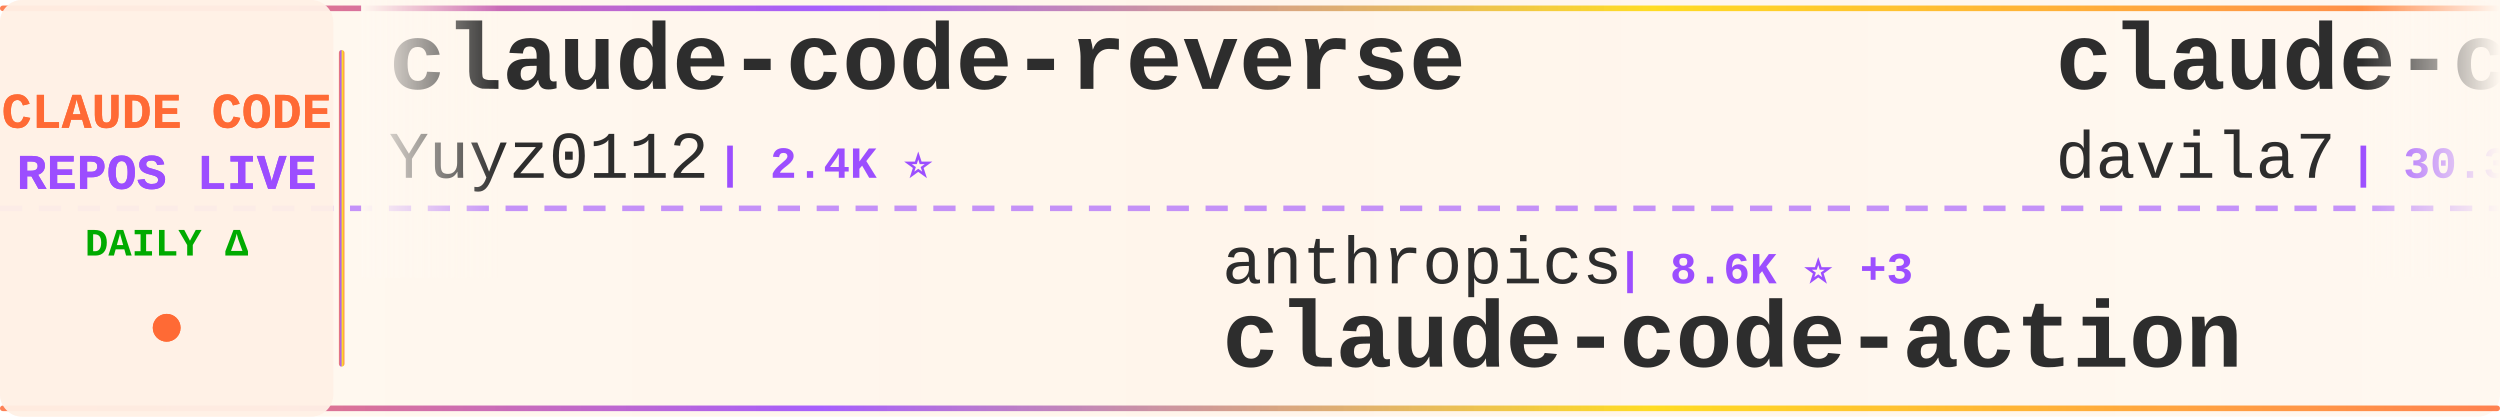
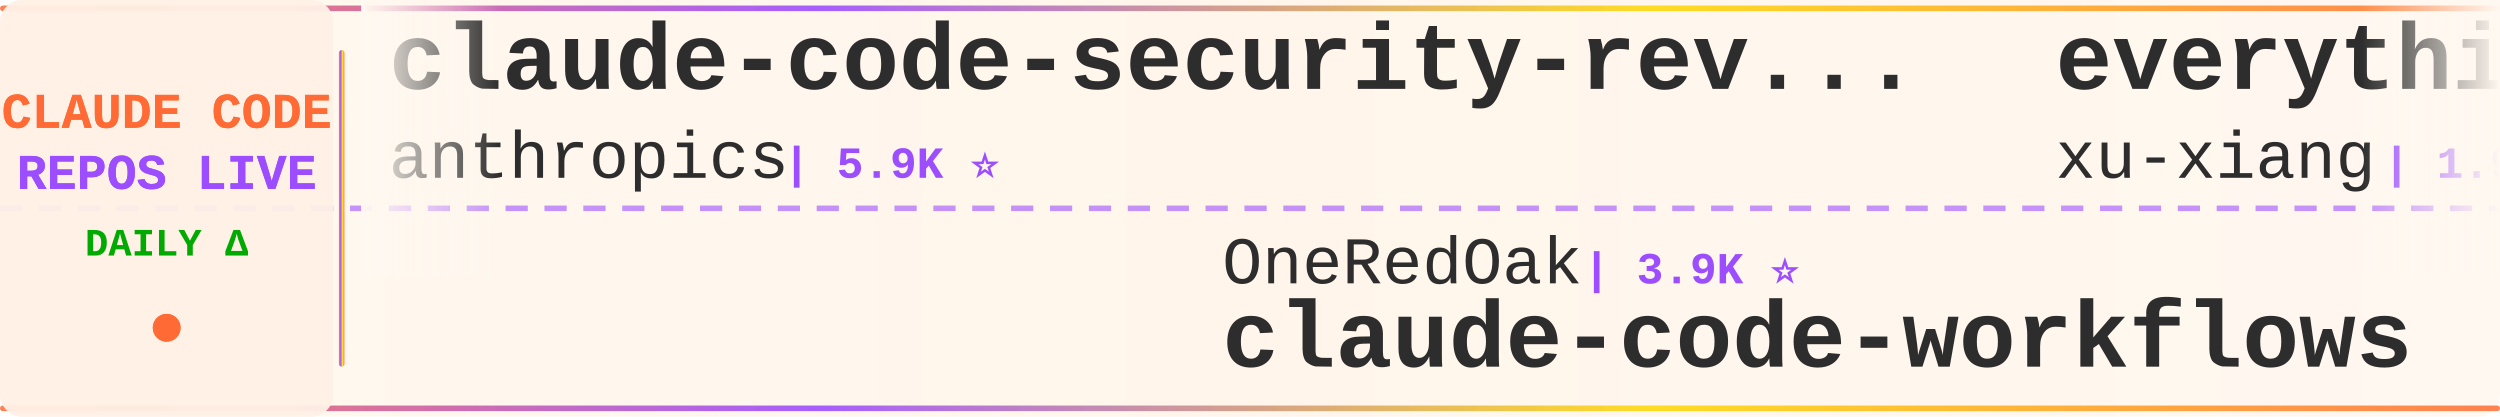
<svg xmlns="http://www.w3.org/2000/svg" width="900" height="150">
  <defs>
    <linearGradient id="tickerBg" x1="0%" y1="0%" x2="100%" y2="0%">
      <stop offset="0%" style="stop-color:#fff8f0;stop-opacity:0.98" />
      <stop offset="50%" style="stop-color:#fff5eb;stop-opacity:1" />
      <stop offset="100%" style="stop-color:#fff8f0;stop-opacity:0.98" />
    </linearGradient>
    <linearGradient id="borderGrad" x1="0%" y1="0%" x2="100%" y2="0%">
      <stop offset="0%" style="stop-color:#FF6B35;stop-opacity:0.85">
        <animate attributeName="stop-opacity" values="0.85;1;0.85" dur="2s" repeatCount="indefinite" />
      </stop>
      <stop offset="33%" style="stop-color:#9C4EFF;stop-opacity:0.9">
        <animate attributeName="stop-opacity" values="0.9;1;0.9" dur="2.2s" repeatCount="indefinite" />
      </stop>
      <stop offset="66%" style="stop-color:#FFD700;stop-opacity:0.85">
        <animate attributeName="stop-opacity" values="0.85;1;0.85" dur="1.8s" repeatCount="indefinite" />
      </stop>
      <stop offset="100%" style="stop-color:#FF6B35;stop-opacity:0.85">
        <animate attributeName="stop-opacity" values="0.85;1;0.85" dur="2s" repeatCount="indefinite" />
      </stop>
    </linearGradient>
    <filter id="textGlow">
      <feGaussianBlur stdDeviation="0.15" result="coloredBlur" />
      <feMerge>
        <feMergeNode in="coloredBlur" />
        <feMergeNode in="SourceGraphic" />
      </feMerge>
    </filter>
    <filter id="metricGlow">
      <feGaussianBlur stdDeviation="0.2" result="coloredBlur" />
      <feMerge>
        <feMergeNode in="coloredBlur" />
        <feMergeNode in="SourceGraphic" />
      </feMerge>
    </filter>
    <linearGradient id="leftFade" x1="0%" y1="0%" x2="100%" y2="0%">
      <stop offset="0%" style="stop-color:#fff8f0;stop-opacity:1" />
      <stop offset="100%" style="stop-color:#fff8f0;stop-opacity:0" />
    </linearGradient>
    <linearGradient id="rightFade" x1="0%" y1="0%" x2="100%" y2="0%">
      <stop offset="0%" style="stop-color:#fff8f0;stop-opacity:0" />
      <stop offset="100%" style="stop-color:#fff8f0;stop-opacity:1" />
    </linearGradient>
  </defs>
  <rect width="900" height="150" fill="url(#tickerBg)" rx="8" />
  <rect x="0" y="2" width="900" height="2" fill="url(#borderGrad)" rx="1" />
  <rect x="0" y="146" width="900" height="2" fill="url(#borderGrad)" rx="1" />
  <line x1="0" y1="75" x2="900" y2="75" stroke="#9C4EFF" stroke-width="2" stroke-dasharray="8 6" opacity="0.6" />
  <rect x="0" y="0" width="120" height="150" fill="#fff0e6" opacity="0.95" rx="8" />
  <text x="60" y="46" font-family="'Courier New', monospace" font-size="18" font-weight="bold" fill="#FF6B35" text-anchor="middle" filter="url(#textGlow)">
    CLAUDE CODE
  </text>
  <text x="60" y="68" font-family="'Courier New', monospace" font-size="18" font-weight="bold" fill="#9C4EFF" text-anchor="middle" filter="url(#textGlow)">
    REPOS LIVE
  </text>
  <text x="60" y="92" font-family="'Courier New', monospace" font-size="14" font-weight="bold" fill="#00aa00" text-anchor="middle">
    DAILY Δ
  </text>
  <circle cx="60" cy="118" r="5" fill="#FF6B35" filter="url(#metricGlow)">
    <animate attributeName="r" values="4;6;4" dur="1.5s" repeatCount="indefinite" />
    <animate attributeName="opacity" values="0.6;1;0.6" dur="1.5s" repeatCount="indefinite" />
  </circle>
  <rect x="122" y="18" width="2" height="114" fill="url(#borderGrad)" rx="1" />
  <clipPath id="tickerClip">
    <rect x="130" y="0" width="770" height="150" />
  </clipPath>
  <g clip-path="url(#tickerClip)">
    <g id="tickerItems">
      <animateTransform attributeName="transform" attributeType="XML" type="translate" from="0 0" to="-3000 0" dur="54s" repeatCount="indefinite" />
      <g transform="translate(0, 0)">
-         <text x="140" y="32" font-family="'Courier New', monospace" font-size="34" font-weight="bold" fill="#2d2d2d">claude-code-reverse</text>
-         <text x="140" y="64" font-family="'Courier New', monospace" font-size="24" font-weight="normal" fill="#2d2d2d" opacity="1.0">Yuyz0112</text>
-         <text x="258" y="64" font-family="'Courier New', monospace" font-size="16" font-weight="bold" fill="#9C4EFF"> | 2.4K ⭐</text>
+         <text x="140" y="32" font-family="'Courier New', monospace" font-size="34" font-weight="bold" fill="#2d2d2d">claude-code-security-rev...</text>
+         <text x="140" y="64" font-family="'Courier New', monospace" font-size="24" font-weight="normal" fill="#2d2d2d" opacity="1.0">anthropics</text>
+         <text x="282" y="64" font-family="'Courier New', monospace" font-size="16" font-weight="bold" fill="#9C4EFF"> | 5.9K ⭐</text>
      </g>
      <g transform="translate(300, 0)">
-         <text x="140" y="102" font-family="'Courier New', monospace" font-size="24" font-weight="normal" fill="#2d2d2d" opacity="1.0">anthropics</text>
-         <text x="282" y="102" font-family="'Courier New', monospace" font-size="16" font-weight="bold" fill="#9C4EFF"> | 8.6K ⭐ +3</text>
-         <text x="140" y="132" font-family="'Courier New', monospace" font-size="34" font-weight="bold" fill="#2d2d2d">claude-code-action</text>
+         <text x="140" y="102" font-family="'Courier New', monospace" font-size="24" font-weight="normal" fill="#2d2d2d" opacity="1.0">OneRedOak</text>
+         <text x="270" y="102" font-family="'Courier New', monospace" font-size="16" font-weight="bold" fill="#9C4EFF"> | 3.9K ⭐</text>
+         <text x="140" y="132" font-family="'Courier New', monospace" font-size="34" font-weight="bold" fill="#2d2d2d">claude-code-workflows</text>
      </g>
      <g transform="translate(600, 0)">
-         <text x="140" y="32" font-family="'Courier New', monospace" font-size="34" font-weight="bold" fill="#2d2d2d">claude-code-templates</text>
-         <text x="140" y="64" font-family="'Courier New', monospace" font-size="24" font-weight="normal" fill="#2d2d2d" opacity="1.0">davila7</text>
-         <text x="246" y="64" font-family="'Courier New', monospace" font-size="16" font-weight="bold" fill="#9C4EFF"> | 30.3K ⭐ +2</text>
+         <text x="140" y="32" font-family="'Courier New', monospace" font-size="34" font-weight="bold" fill="#2d2d2d">everything-claude-code-z...</text>
+         <text x="140" y="64" font-family="'Courier New', monospace" font-size="24" font-weight="normal" fill="#2d2d2d" opacity="1.0">xu-xiang</text>
+         <text x="258" y="64" font-family="'Courier New', monospace" font-size="16" font-weight="bold" fill="#9C4EFF"> | 1.9K ⭐</text>
      </g>
      <g transform="translate(900, 0)">
-         <text x="140" y="102" font-family="'Courier New', monospace" font-size="24" font-weight="normal" fill="#2d2d2d" opacity="1.0">guanshan</text>
-         <text x="258" y="102" font-family="'Courier New', monospace" font-size="16" font-weight="bold" fill="#9C4EFF"> | 61 ⭐</text>
-         <text x="140" y="132" font-family="'Courier New', monospace" font-size="34" font-weight="bold" fill="#2d2d2d">ClaudeCode</text>
+         <text x="140" y="102" font-family="'Courier New', monospace" font-size="24" font-weight="normal" fill="#2d2d2d" opacity="1.0">pengchengneo</text>
+         <text x="306" y="102" font-family="'Courier New', monospace" font-size="16" font-weight="bold" fill="#9C4EFF"> | 1.7K ⭐</text>
+         <text x="140" y="132" font-family="'Courier New', monospace" font-size="34" font-weight="bold" fill="#2d2d2d">Claude-Code</text>
      </g>
      <g transform="translate(1200, 0)">
-         <text x="140" y="32" font-family="'Courier New', monospace" font-size="34" font-weight="bold" fill="#2d2d2d">claude_code_src</text>
-         <text x="140" y="64" font-family="'Courier New', monospace" font-size="24" font-weight="normal" fill="#2d2d2d" opacity="1.0">ponponon</text>
-         <text x="258" y="64" font-family="'Courier New', monospace" font-size="16" font-weight="bold" fill="#9C4EFF"> | 2.3K ⭐</text>
+         <text x="140" y="32" font-family="'Courier New', monospace" font-size="34" font-weight="bold" fill="#2d2d2d">claude-code-cli</text>
+         <text x="140" y="64" font-family="'Courier New', monospace" font-size="24" font-weight="normal" fill="#2d2d2d" opacity="1.0">huangserva</text>
+         <text x="282" y="64" font-family="'Courier New', monospace" font-size="16" font-weight="bold" fill="#9C4EFF"> | 622 ⭐</text>
      </g>
      <g transform="translate(1500, 0)">
-         <text x="140" y="102" font-family="'Courier New', monospace" font-size="24" font-weight="normal" fill="#2d2d2d" opacity="1.0">sugyan</text>
-         <text x="234" y="102" font-family="'Courier New', monospace" font-size="16" font-weight="bold" fill="#9C4EFF"> | 1.1K ⭐</text>
-         <text x="140" y="132" font-family="'Courier New', monospace" font-size="34" font-weight="bold" fill="#2d2d2d">claude-code-webui</text>
+         <text x="140" y="102" font-family="'Courier New', monospace" font-size="24" font-weight="normal" fill="#2d2d2d" opacity="1.0">asgeirtj</text>
+         <text x="258" y="102" font-family="'Courier New', monospace" font-size="16" font-weight="bold" fill="#9C4EFF"> | 63.0K ⭐ +8</text>
+         <text x="140" y="132" font-family="'Courier New', monospace" font-size="34" font-weight="bold" fill="#2d2d2d">system_prompts_leaks</text>
      </g>
      <g transform="translate(1800, 0)">
-         <text x="140" y="32" font-family="'Courier New', monospace" font-size="34" font-weight="bold" fill="#2d2d2d">Dive-into-Claude-Code</text>
-         <text x="140" y="64" font-family="'Courier New', monospace" font-size="24" font-weight="normal" fill="#2d2d2d" opacity="1.0">VILA-Lab</text>
-         <text x="258" y="64" font-family="'Courier New', monospace" font-size="16" font-weight="bold" fill="#9C4EFF"> | 2.1K ⭐</text>
+         <text x="140" y="32" font-family="'Courier New', monospace" font-size="34" font-weight="bold" fill="#2d2d2d">claude-code-source-build</text>
+         <text x="140" y="64" font-family="'Courier New', monospace" font-size="24" font-weight="normal" fill="#2d2d2d" opacity="1.0">andrew-kramer-inno</text>
+         <text x="378" y="64" font-family="'Courier New', monospace" font-size="16" font-weight="bold" fill="#9C4EFF"> | 593 ⭐</text>
      </g>
      <g transform="translate(2100, 0)">
-         <text x="140" y="102" font-family="'Courier New', monospace" font-size="24" font-weight="normal" fill="#2d2d2d" opacity="1.0">krusemediallc</text>
-         <text x="318" y="102" font-family="'Courier New', monospace" font-size="16" font-weight="bold" fill="#9C4EFF"> | 1.2K ⭐ +1</text>
-         <text x="140" y="132" font-family="'Courier New', monospace" font-size="34" font-weight="bold" fill="#2d2d2d">arcads-claude-code</text>
+         <text x="140" y="102" font-family="'Courier New', monospace" font-size="24" font-weight="normal" fill="#2d2d2d" opacity="1.0">FlorianBruniaux</text>
+         <text x="342" y="102" font-family="'Courier New', monospace" font-size="16" font-weight="bold" fill="#9C4EFF"> | 5.7K ⭐ +1</text>
+         <text x="140" y="132" font-family="'Courier New', monospace" font-size="34" font-weight="bold" fill="#2d2d2d">claude-code-ultimate-gui...</text>
      </g>
      <g transform="translate(2400, 0)">
-         <text x="140" y="32" font-family="'Courier New', monospace" font-size="34" font-weight="bold" fill="#2d2d2d">claude-code-from-scratch</text>
-         <text x="140" y="64" font-family="'Courier New', monospace" font-size="24" font-weight="normal" fill="#2d2d2d" opacity="1.0">Windy3f3f3f3f</text>
-         <text x="318" y="64" font-family="'Courier New', monospace" font-size="16" font-weight="bold" fill="#9C4EFF"> | 2.6K ⭐ +1</text>
+         <text x="140" y="32" font-family="'Courier New', monospace" font-size="34" font-weight="bold" fill="#2d2d2d">claude-code-sourcemap</text>
+         <text x="140" y="64" font-family="'Courier New', monospace" font-size="24" font-weight="normal" fill="#2d2d2d" opacity="1.0">ChinaSiro</text>
+         <text x="270" y="64" font-family="'Courier New', monospace" font-size="16" font-weight="bold" fill="#9C4EFF"> | 9.6K ⭐</text>
      </g>
      <g transform="translate(2700, 0)">
-         <text x="140" y="102" font-family="'Courier New', monospace" font-size="24" font-weight="normal" fill="#2d2d2d" opacity="1.0">feiskyer</text>
-         <text x="258" y="102" font-family="'Courier New', monospace" font-size="16" font-weight="bold" fill="#9C4EFF"> | 1.6K ⭐</text>
-         <text x="140" y="132" font-family="'Courier New', monospace" font-size="34" font-weight="bold" fill="#2d2d2d">claude-code-settings</text>
+         <text x="140" y="102" font-family="'Courier New', monospace" font-size="24" font-weight="normal" fill="#2d2d2d" opacity="1.0">Yuyz0112</text>
+         <text x="258" y="102" font-family="'Courier New', monospace" font-size="16" font-weight="bold" fill="#9C4EFF"> | 2.4K ⭐</text>
+         <text x="140" y="132" font-family="'Courier New', monospace" font-size="34" font-weight="bold" fill="#2d2d2d">claude-code-reverse</text>
      </g>
      <g transform="translate(3000, 0)">
-         <text x="140" y="32" font-family="'Courier New', monospace" font-size="34" font-weight="bold" fill="#2d2d2d">claude-code-reverse</text>
-         <text x="140" y="64" font-family="'Courier New', monospace" font-size="24" font-weight="normal" fill="#2d2d2d" opacity="1.0">Yuyz0112</text>
-         <text x="258" y="64" font-family="'Courier New', monospace" font-size="16" font-weight="bold" fill="#9C4EFF"> | 2.4K ⭐</text>
+         <text x="140" y="32" font-family="'Courier New', monospace" font-size="34" font-weight="bold" fill="#2d2d2d">claude-code-security-rev...</text>
+         <text x="140" y="64" font-family="'Courier New', monospace" font-size="24" font-weight="normal" fill="#2d2d2d" opacity="1.0">anthropics</text>
+         <text x="282" y="64" font-family="'Courier New', monospace" font-size="16" font-weight="bold" fill="#9C4EFF"> | 5.9K ⭐</text>
      </g>
      <g transform="translate(3300, 0)">
-         <text x="140" y="102" font-family="'Courier New', monospace" font-size="24" font-weight="normal" fill="#2d2d2d" opacity="1.0">anthropics</text>
-         <text x="282" y="102" font-family="'Courier New', monospace" font-size="16" font-weight="bold" fill="#9C4EFF"> | 8.6K ⭐ +3</text>
-         <text x="140" y="132" font-family="'Courier New', monospace" font-size="34" font-weight="bold" fill="#2d2d2d">claude-code-action</text>
+         <text x="140" y="102" font-family="'Courier New', monospace" font-size="24" font-weight="normal" fill="#2d2d2d" opacity="1.0">OneRedOak</text>
+         <text x="270" y="102" font-family="'Courier New', monospace" font-size="16" font-weight="bold" fill="#9C4EFF"> | 3.9K ⭐</text>
+         <text x="140" y="132" font-family="'Courier New', monospace" font-size="34" font-weight="bold" fill="#2d2d2d">claude-code-workflows</text>
      </g>
      <g transform="translate(3600, 0)">
-         <text x="140" y="32" font-family="'Courier New', monospace" font-size="34" font-weight="bold" fill="#2d2d2d">claude-code-templates</text>
-         <text x="140" y="64" font-family="'Courier New', monospace" font-size="24" font-weight="normal" fill="#2d2d2d" opacity="1.0">davila7</text>
-         <text x="246" y="64" font-family="'Courier New', monospace" font-size="16" font-weight="bold" fill="#9C4EFF"> | 30.3K ⭐ +2</text>
+         <text x="140" y="32" font-family="'Courier New', monospace" font-size="34" font-weight="bold" fill="#2d2d2d">everything-claude-code-z...</text>
+         <text x="140" y="64" font-family="'Courier New', monospace" font-size="24" font-weight="normal" fill="#2d2d2d" opacity="1.0">xu-xiang</text>
+         <text x="258" y="64" font-family="'Courier New', monospace" font-size="16" font-weight="bold" fill="#9C4EFF"> | 1.9K ⭐</text>
      </g>
      <g transform="translate(3900, 0)">
-         <text x="140" y="102" font-family="'Courier New', monospace" font-size="24" font-weight="normal" fill="#2d2d2d" opacity="1.0">guanshan</text>
-         <text x="258" y="102" font-family="'Courier New', monospace" font-size="16" font-weight="bold" fill="#9C4EFF"> | 61 ⭐</text>
-         <text x="140" y="132" font-family="'Courier New', monospace" font-size="34" font-weight="bold" fill="#2d2d2d">ClaudeCode</text>
+         <text x="140" y="102" font-family="'Courier New', monospace" font-size="24" font-weight="normal" fill="#2d2d2d" opacity="1.0">pengchengneo</text>
+         <text x="306" y="102" font-family="'Courier New', monospace" font-size="16" font-weight="bold" fill="#9C4EFF"> | 1.7K ⭐</text>
+         <text x="140" y="132" font-family="'Courier New', monospace" font-size="34" font-weight="bold" fill="#2d2d2d">Claude-Code</text>
      </g>
    </g>
  </g>
  <rect x="130" y="0" width="50" height="100" fill="url(#leftFade)" />
  <rect x="850" y="0" width="50" height="100" fill="url(#rightFade)" />
</svg>
